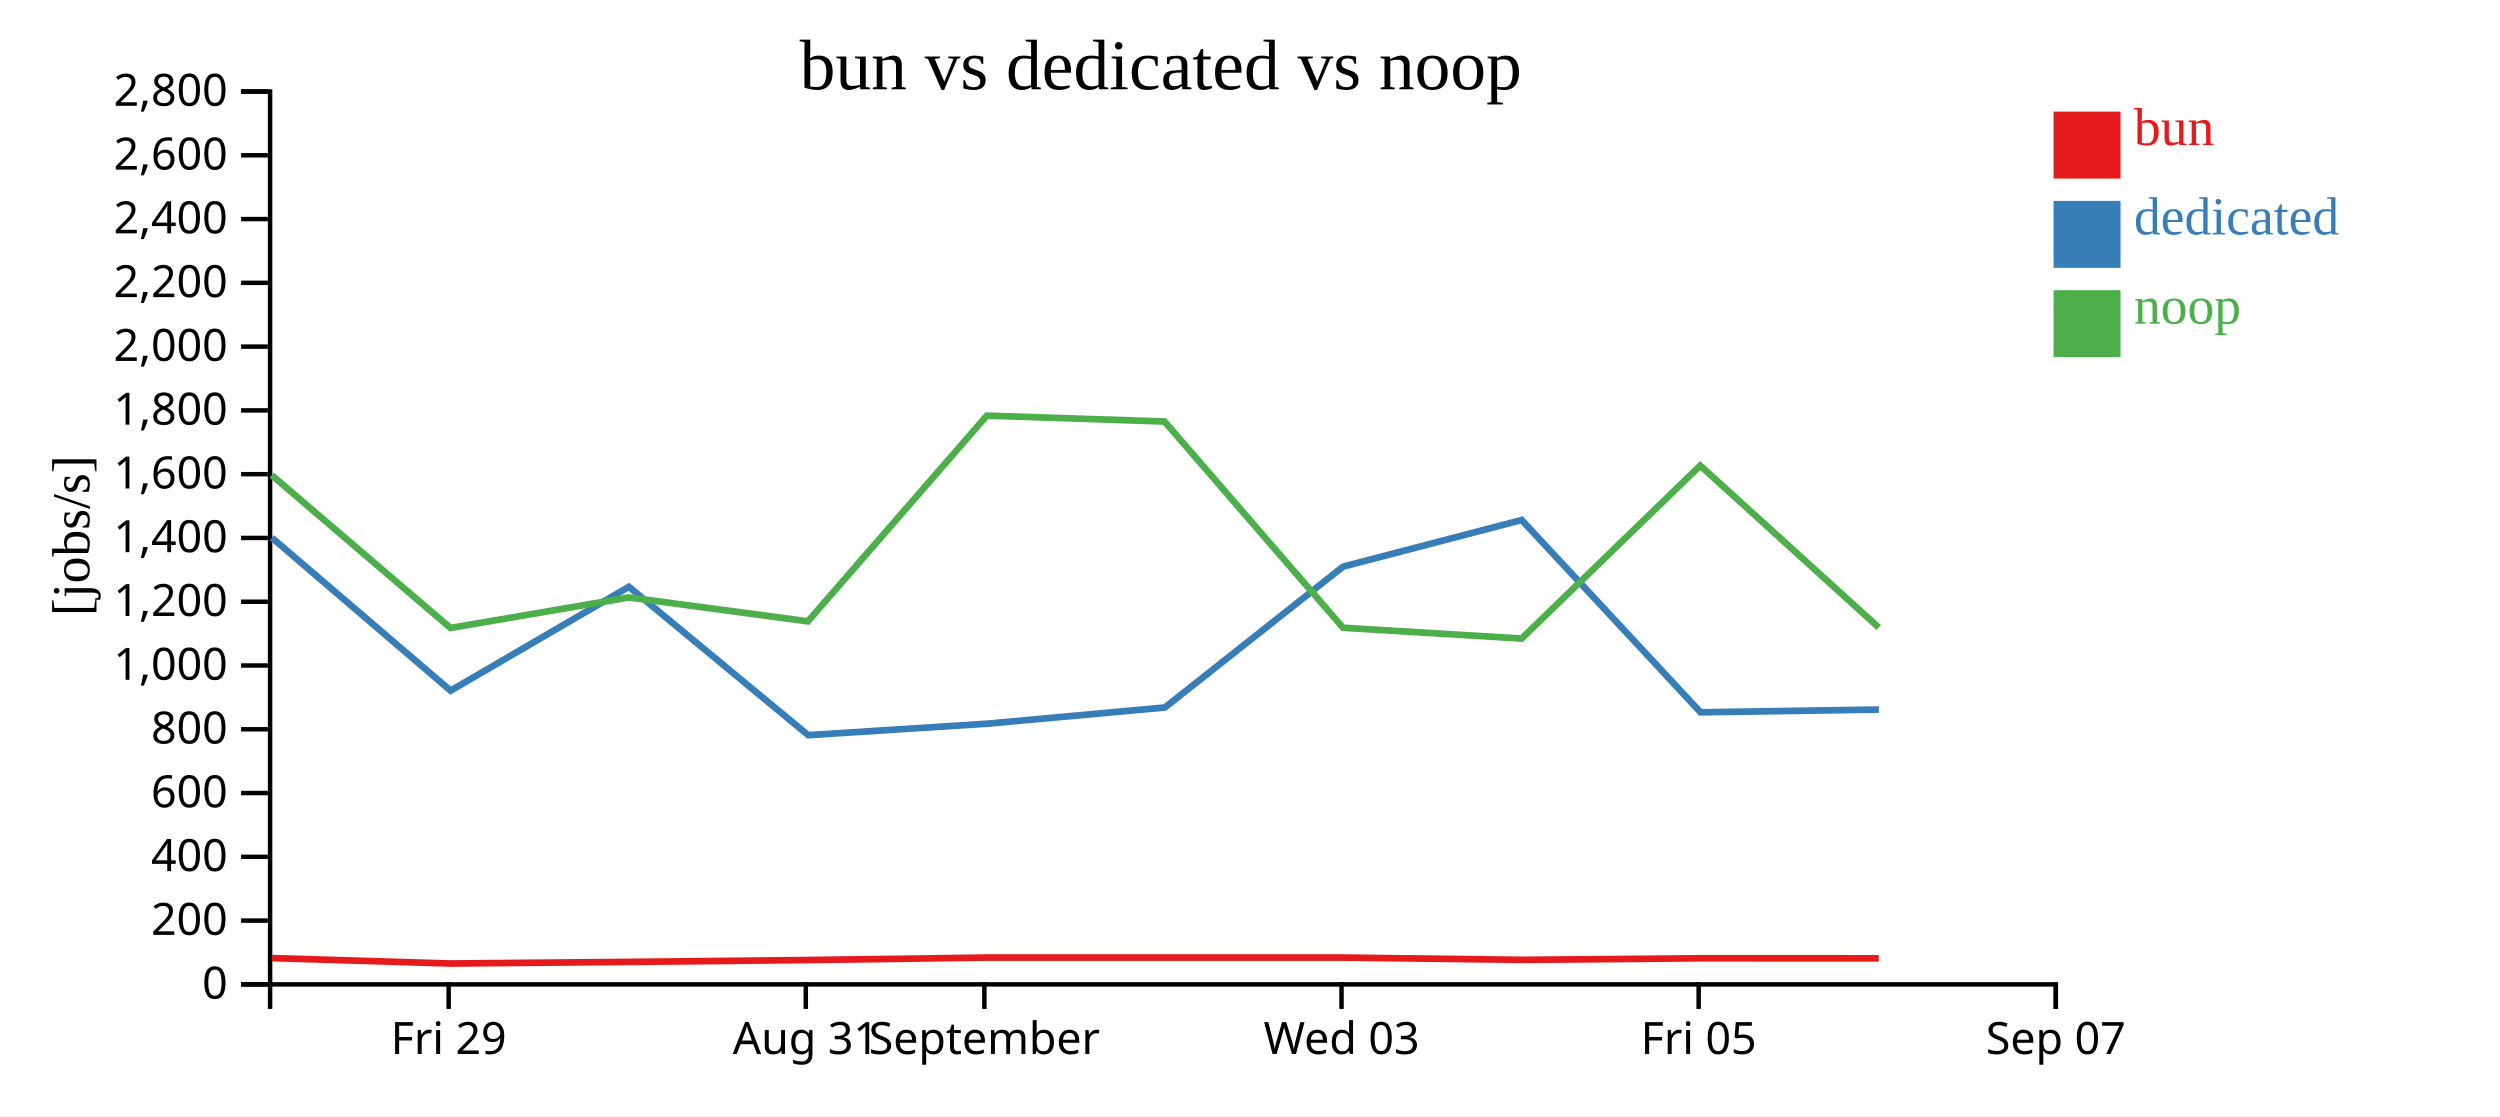
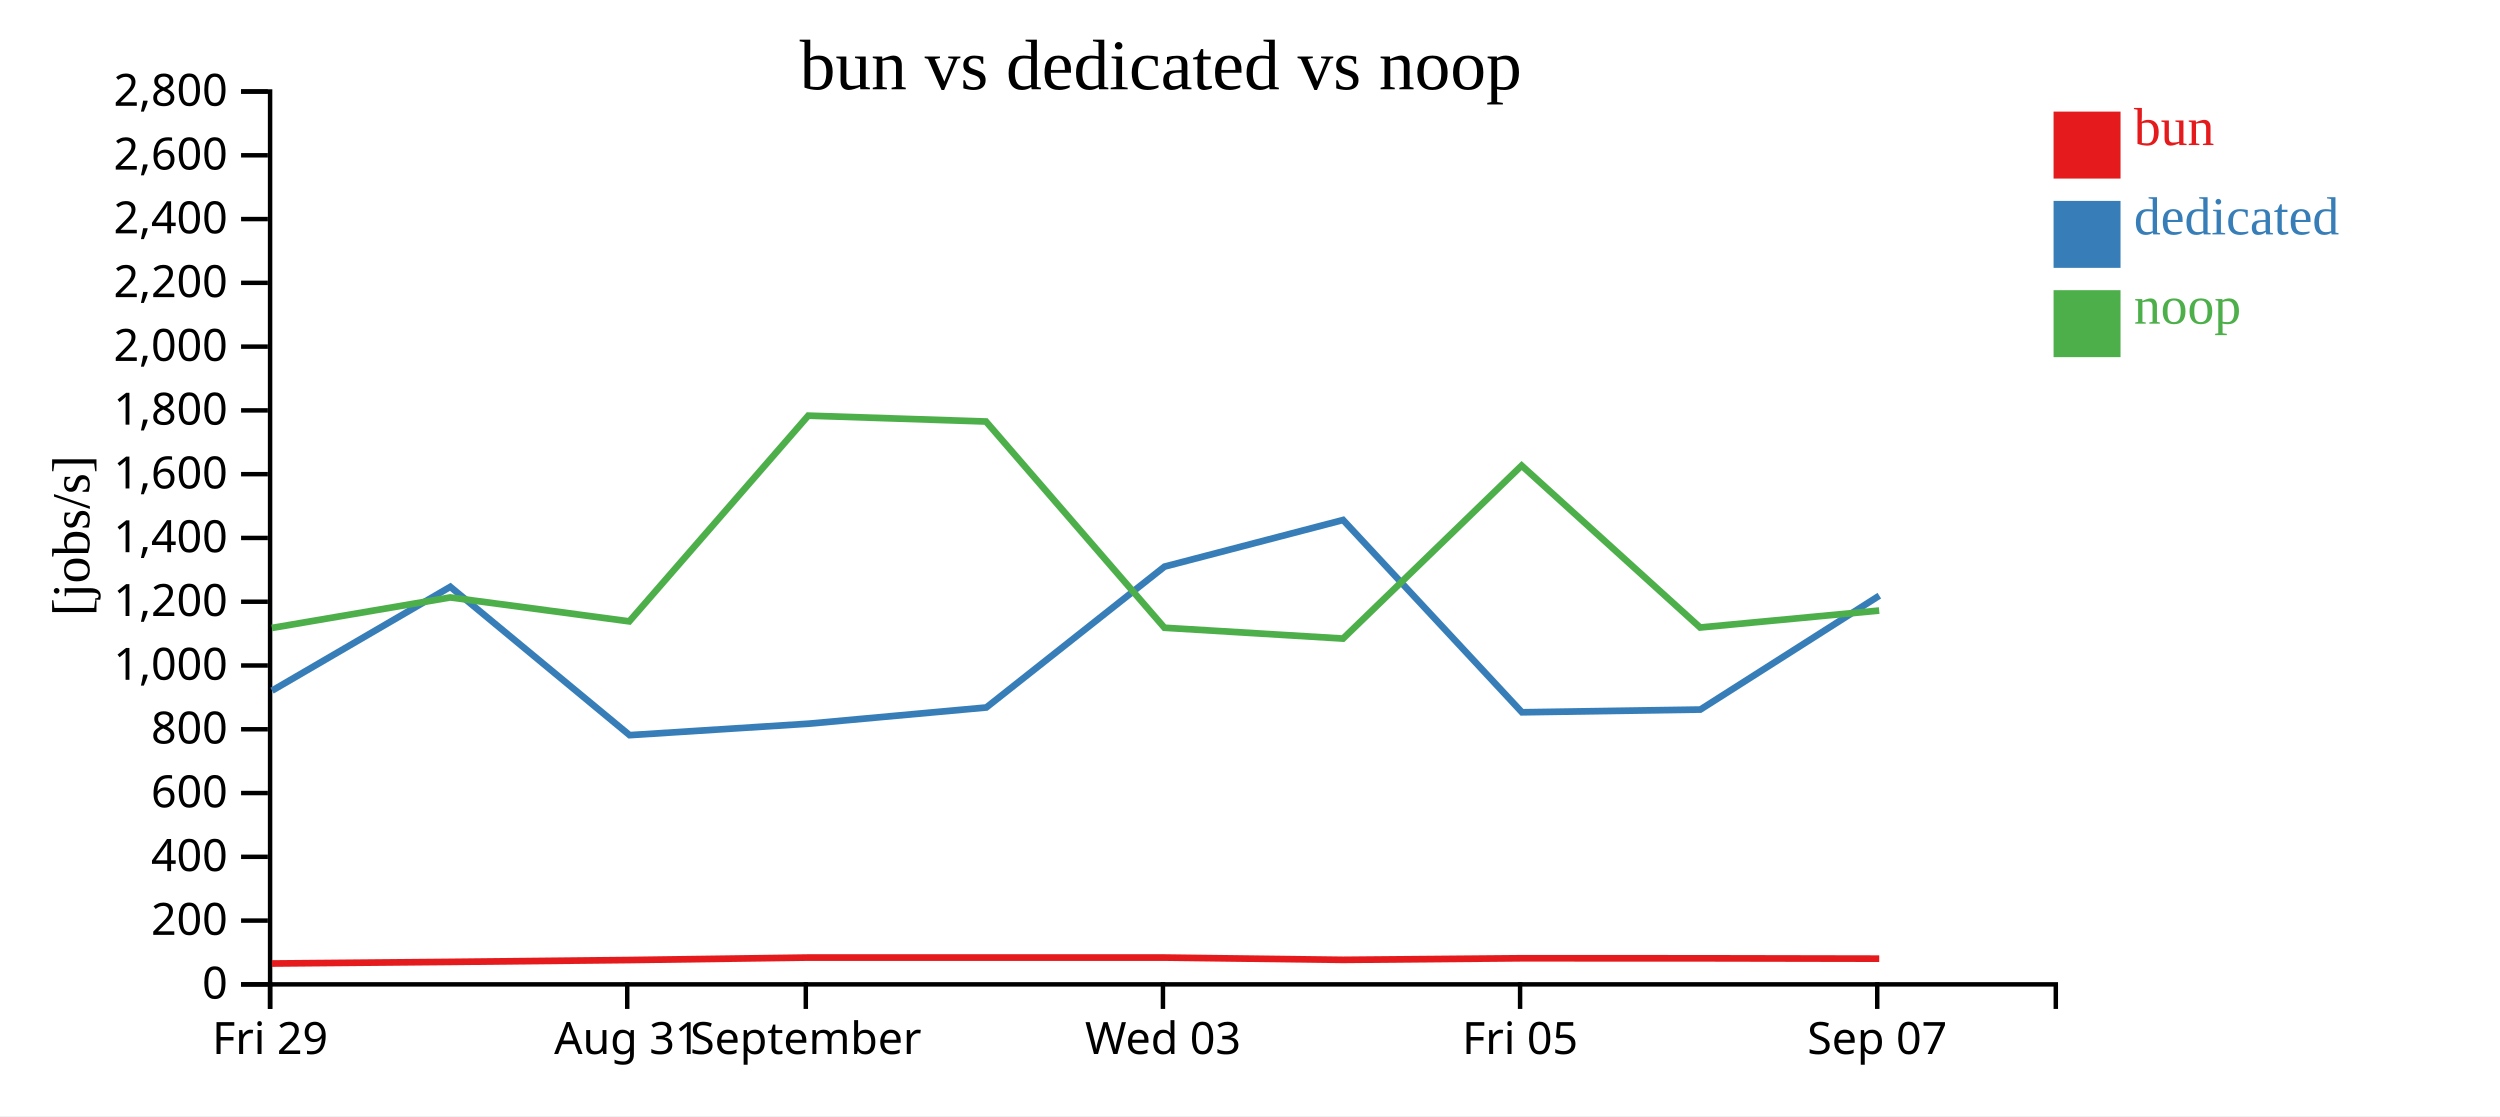
<svg xmlns="http://www.w3.org/2000/svg" width="560" height="250">
  <rect width="100%" height="100%" fill="white" />
  <g transform="translate(60,20)">
    <g transform="translate(0,200)" fill="none" font-size="10" font-family="sans-serif" text-anchor="middle">
      <path class="domain" stroke="currentColor" d="M0.5,6V0.5H400.5V6" />
-       <g class="tick" opacity="1" transform="translate(40.5,0)">
+       <g class="tick" opacity="1" transform="translate(0.5,0)">
        <line stroke="currentColor" y2="6" />
        <text fill="currentColor" y="9" dy="0.71em">Fri 29</text>
      </g>
-       <g class="tick" opacity="1" transform="translate(120.5,0)">
+       <g class="tick" opacity="1" transform="translate(80.5,0)">
        <line stroke="currentColor" y2="6" />
        <text fill="currentColor" y="9" dy="0.71em">Aug 31</text>
      </g>
-       <g class="tick" opacity="1" transform="translate(160.5,0)">
+       <g class="tick" opacity="1" transform="translate(120.5,0)">
        <line stroke="currentColor" y2="6" />
        <text fill="currentColor" y="9" dy="0.71em">September</text>
      </g>
-       <g class="tick" opacity="1" transform="translate(240.5,0)">
+       <g class="tick" opacity="1" transform="translate(200.5,0)">
        <line stroke="currentColor" y2="6" />
        <text fill="currentColor" y="9" dy="0.71em">Wed 03</text>
      </g>
-       <g class="tick" opacity="1" transform="translate(320.5,0)">
+       <g class="tick" opacity="1" transform="translate(280.5,0)">
        <line stroke="currentColor" y2="6" />
        <text fill="currentColor" y="9" dy="0.71em">Fri 05</text>
      </g>
-       <g class="tick" opacity="1" transform="translate(400.5,0)">
+       <g class="tick" opacity="1" transform="translate(360.5,0)">
        <line stroke="currentColor" y2="6" />
        <text fill="currentColor" y="9" dy="0.71em">Sep 07</text>
      </g>
    </g>
    <g fill="none" font-size="10" font-family="sans-serif" text-anchor="end">
      <path class="domain" stroke="currentColor" d="M-6,200.5H0.5V0.5H-6" />
      <g class="tick" opacity="1" transform="translate(0,200.5)">
        <line stroke="currentColor" x2="-6" />
        <text fill="currentColor" x="-9" dy="0.32em">0</text>
      </g>
      <g class="tick" opacity="1" transform="translate(0,186.2143)">
        <line stroke="currentColor" x2="-6" />
        <text fill="currentColor" x="-9" dy="0.32em">200</text>
      </g>
      <g class="tick" opacity="1" transform="translate(0,171.9286)">
        <line stroke="currentColor" x2="-6" />
        <text fill="currentColor" x="-9" dy="0.32em">400</text>
      </g>
      <g class="tick" opacity="1" transform="translate(0,157.6429)">
        <line stroke="currentColor" x2="-6" />
        <text fill="currentColor" x="-9" dy="0.32em">600</text>
      </g>
      <g class="tick" opacity="1" transform="translate(0,143.3571)">
        <line stroke="currentColor" x2="-6" />
        <text fill="currentColor" x="-9" dy="0.32em">800</text>
      </g>
      <g class="tick" opacity="1" transform="translate(0,129.0714)">
        <line stroke="currentColor" x2="-6" />
        <text fill="currentColor" x="-9" dy="0.32em">1,000</text>
      </g>
      <g class="tick" opacity="1" transform="translate(0,114.7857)">
        <line stroke="currentColor" x2="-6" />
        <text fill="currentColor" x="-9" dy="0.32em">1,200</text>
      </g>
      <g class="tick" opacity="1" transform="translate(0,100.5)">
        <line stroke="currentColor" x2="-6" />
        <text fill="currentColor" x="-9" dy="0.32em">1,400</text>
      </g>
      <g class="tick" opacity="1" transform="translate(0,86.21429)">
        <line stroke="currentColor" x2="-6" />
        <text fill="currentColor" x="-9" dy="0.32em">1,600</text>
      </g>
      <g class="tick" opacity="1" transform="translate(0,71.92857)">
        <line stroke="currentColor" x2="-6" />
        <text fill="currentColor" x="-9" dy="0.32em">1,800</text>
      </g>
      <g class="tick" opacity="1" transform="translate(0,57.64286)">
        <line stroke="currentColor" x2="-6" />
        <text fill="currentColor" x="-9" dy="0.32em">2,000</text>
      </g>
      <g class="tick" opacity="1" transform="translate(0,43.35714)">
        <line stroke="currentColor" x2="-6" />
        <text fill="currentColor" x="-9" dy="0.32em">2,200</text>
      </g>
      <g class="tick" opacity="1" transform="translate(0,29.07143)">
        <line stroke="currentColor" x2="-6" />
        <text fill="currentColor" x="-9" dy="0.32em">2,400</text>
      </g>
      <g class="tick" opacity="1" transform="translate(0,14.78571)">
        <line stroke="currentColor" x2="-6" />
        <text fill="currentColor" x="-9" dy="0.32em">2,600</text>
      </g>
      <g class="tick" opacity="1" transform="translate(0,0.5)">
        <line stroke="currentColor" x2="-6" />
        <text fill="currentColor" x="-9" dy="0.32em">2,800</text>
      </g>
    </g>
    <text text-anchor="middle" style="font-size: 12px" transform="rotate(-90)" y="-40" x="-100">[jobs/s]</text>
    <text text-anchor="middle" style="font-size: 16px" y="0" x="200">bun vs dedicated vs noop</text>
-     <path class="line" fill="none" stroke="#e41a1c" stroke-width="1.5" d="M0.87,194.612L40.915,195.828L80.855,195.465L120.976,195.049L161.061,194.494L200.873,194.494L240.848,194.496L280.854,195.008L320.86,194.652L360.844,194.665" />
-     <path class="line" fill="none" stroke="#377eb8" stroke-width="1.5" d="M0.898,100.451L40.931,134.706L80.871,111.446L121.032,144.673L161.128,142.108L200.937,138.475L240.858,106.921L280.849,96.477L320.918,139.554L360.88,138.941" />
-     <path class="line" fill="none" stroke="#4daf4a" stroke-width="1.5" d="M0.858,86.435L40.899,120.662L80.84,113.827L120.962,119.185L161.049,73.104L200.861,74.42L240.836,120.616L280.841,123.042L320.847,84.295L360.831,120.56" />
+     <path class="line" fill="none" stroke="#e41a1c" stroke-width="1.5" d="M0.915,195.828L40.855,195.465L80.976,195.049L121.061,194.494L160.873,194.494L200.848,194.496L240.854,195.008L280.86,194.652L320.844,194.665L360.948,194.741" />
+     <path class="line" fill="none" stroke="#377eb8" stroke-width="1.5" d="M0.931,134.706L40.871,111.446L81.032,144.673L121.128,142.108L160.937,138.475L200.858,106.921L240.849,96.477L280.918,139.554L320.88,138.941L360.966,113.428" />
+     <path class="line" fill="none" stroke="#4daf4a" stroke-width="1.5" d="M0.899,120.662L40.84,113.827L80.962,119.185L121.049,73.104L160.861,74.42L200.836,120.616L240.841,123.042L280.847,84.295L320.831,120.56L360.935,116.764" />
    <rect class="dot" x="400" y="5" width="15" height="15" style="fill: #e41a1c;" />
    <rect class="dot" x="400" y="25" width="15" height="15" style="fill: #377eb8;" />
    <rect class="dot" x="400" y="45" width="15" height="15" style="fill: #4daf4a;" />
    <text class="label" x="418" y="12.5" style="fill: #e41a1c; alignment-baseline: middle;" text-anchor="left">bun</text>
    <text class="label" x="418" y="32.5" style="fill: #377eb8; alignment-baseline: middle;" text-anchor="left">dedicated</text>
    <text class="label" x="418" y="52.5" style="fill: #4daf4a; alignment-baseline: middle;" text-anchor="left">noop</text>
  </g>
</svg>
